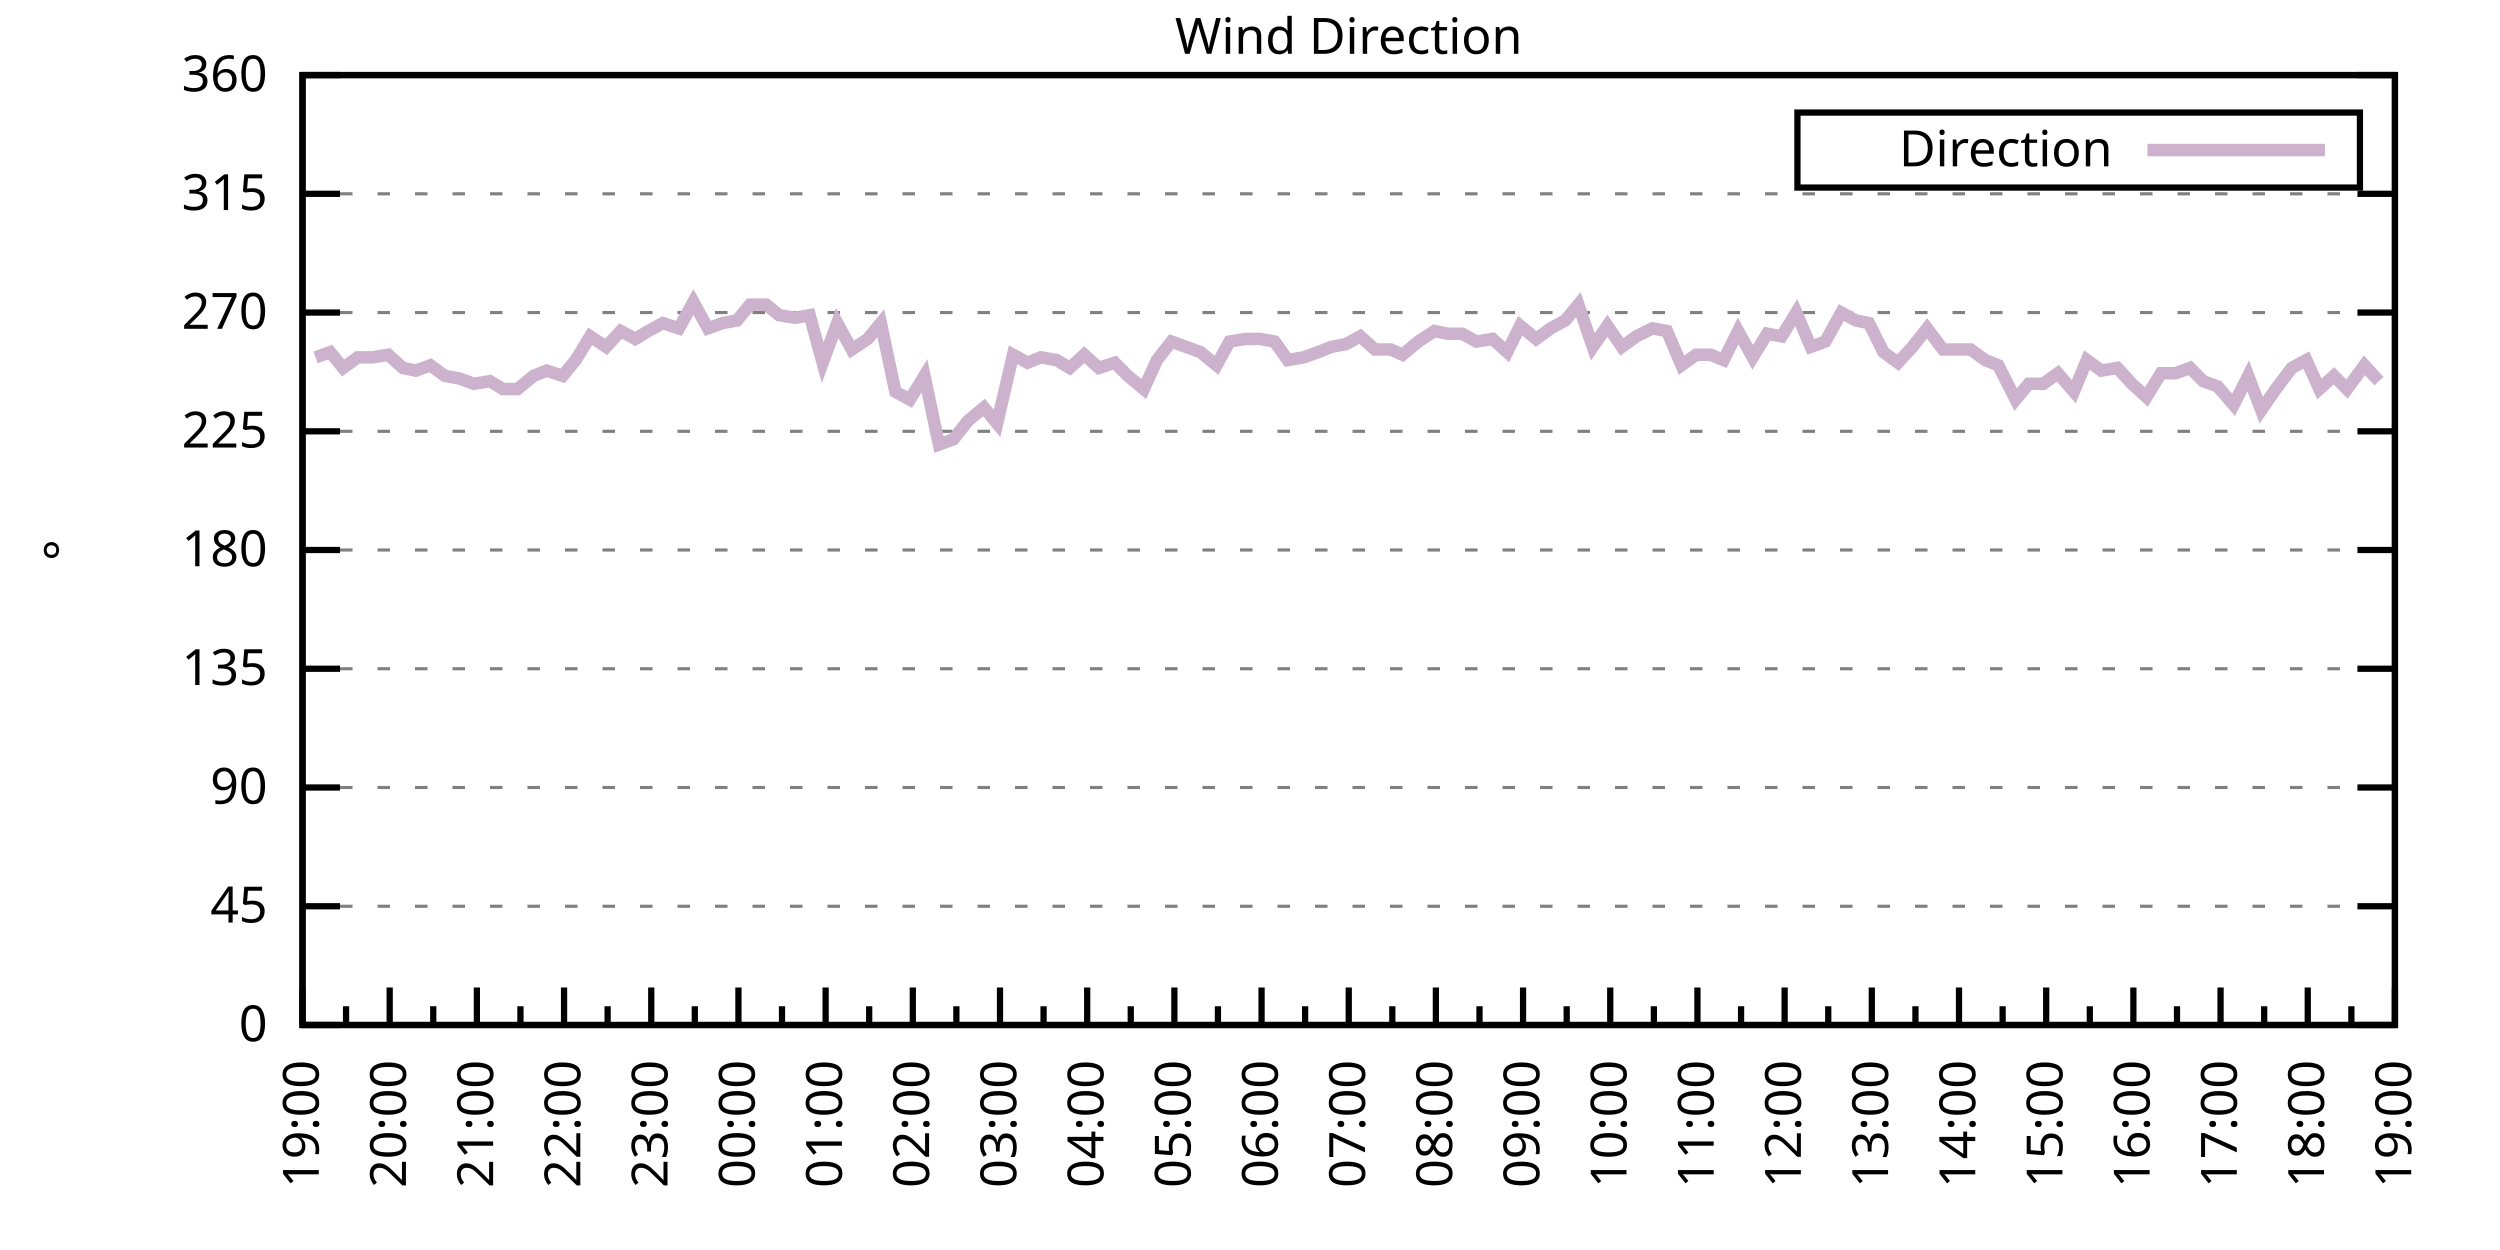
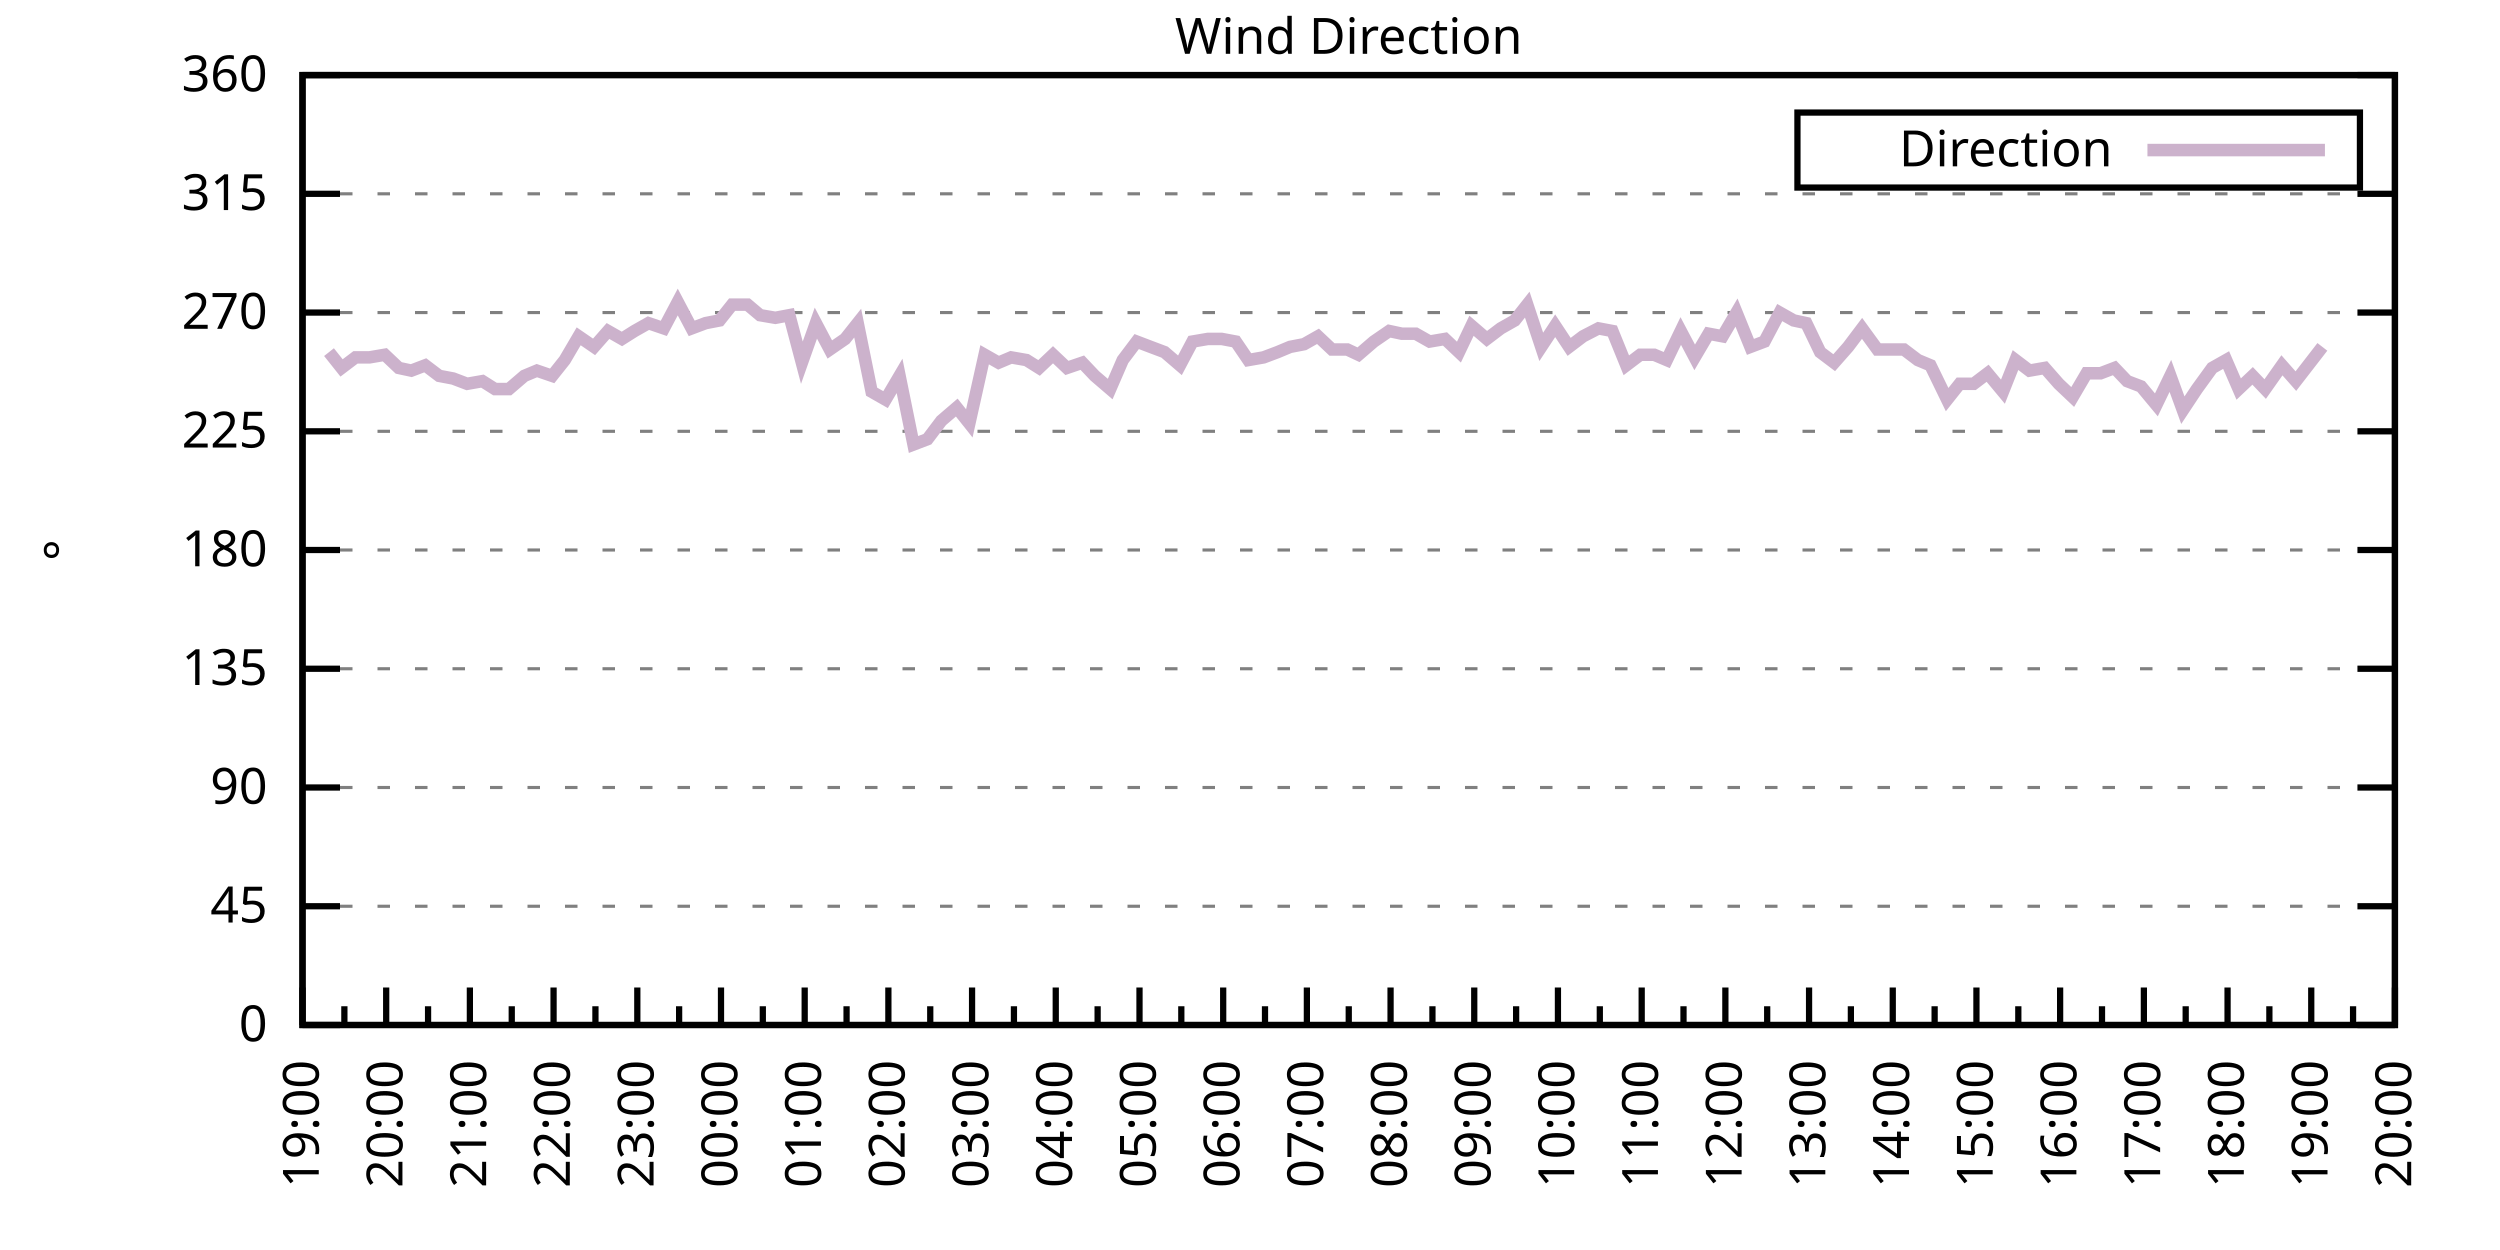
<svg xmlns="http://www.w3.org/2000/svg" xmlns:xlink="http://www.w3.org/1999/xlink" width="400" height="200" viewBox="0 0 400 200">
  <g id="gnuplot_canvas">
    <rect x="0" y="0" width="400" height="200" fill="none" />
    <defs>
      <circle id="gpDot" r="0.5" stroke-width="0.5" stroke="currentColor" />
      <path id="gpPt0" stroke-width="0.333" stroke="currentColor" d="M-1,0 h2 M0,-1 v2" />
      <path id="gpPt1" stroke-width="0.333" stroke="currentColor" d="M-1,-1 L1,1 M1,-1 L-1,1" />
      <path id="gpPt2" stroke-width="0.333" stroke="currentColor" d="M-1,0 L1,0 M0,-1 L0,1 M-1,-1 L1,1 M-1,1 L1,-1" />
      <rect id="gpPt3" stroke-width="0.333" stroke="currentColor" x="-1" y="-1" width="2" height="2" />
      <rect id="gpPt4" stroke-width="0.333" stroke="currentColor" fill="currentColor" x="-1" y="-1" width="2" height="2" />
      <circle id="gpPt5" stroke-width="0.333" stroke="currentColor" cx="0" cy="0" r="1" />
      <use xlink:href="#gpPt5" id="gpPt6" fill="currentColor" stroke="none" />
      <path id="gpPt7" stroke-width="0.333" stroke="currentColor" d="M0,-1.33 L-1.33,0.67 L1.33,0.67 z" />
      <use xlink:href="#gpPt7" id="gpPt8" fill="currentColor" stroke="none" />
      <use xlink:href="#gpPt7" id="gpPt9" stroke="currentColor" transform="rotate(180)" />
      <use xlink:href="#gpPt9" id="gpPt10" fill="currentColor" stroke="none" />
      <use xlink:href="#gpPt3" id="gpPt11" stroke="currentColor" transform="rotate(45)" />
      <use xlink:href="#gpPt11" id="gpPt12" fill="currentColor" stroke="none" />
      <path id="gpPt13" stroke-width="0.333" stroke="currentColor" d="M0,1.330 L1.265,0.411 L0.782,-1.067 L-0.782,-1.076 L-1.265,0.411 z" />
      <use xlink:href="#gpPt13" id="gpPt14" fill="currentColor" stroke="none" />
      <filter id="textbox" filterUnits="objectBoundingBox" x="0" y="0" height="1" width="1">
        <feFlood flood-color="white" flood-opacity="1" result="bgnd" />
        <feComposite in="SourceGraphic" in2="bgnd" operator="atop" />
      </filter>
      <filter id="greybox" filterUnits="objectBoundingBox" x="0" y="0" height="1" width="1">
        <feFlood flood-color="lightgrey" flood-opacity="1" result="grey" />
        <feComposite in="SourceGraphic" in2="grey" operator="atop" />
      </filter>
    </defs>
    <g fill="none" color="white" stroke="currentColor" stroke-width="1.00" stroke-linecap="butt" stroke-linejoin="miter">
</g>
    <g fill="none" color="black" stroke="currentColor" stroke-width="1.00" stroke-linecap="butt" stroke-linejoin="miter">
      <g stroke="none" shape-rendering="crispEdges">
        <polygon fill="rgb(255, 255, 255)" points="48.40,164.00 383.18,164.00 383.18,12.02 48.40,12.02 " />
      </g>
    </g>
    <g fill="none" color="black" stroke="currentColor" stroke-width="1.00" stroke-linecap="butt" stroke-linejoin="miter">
</g>
    <g fill="none" color="black" stroke="black" stroke-width="0.50" stroke-linecap="butt" stroke-linejoin="miter">
</g>
    <g fill="none" color="gray" stroke="currentColor" stroke-width="0.50" stroke-linecap="butt" stroke-linejoin="miter">
      <path stroke="gray" stroke-dasharray="2,4" class="gridline" d="M48.40,164.00 L383.19,164.00  " />
    </g>
    <g fill="none" color="gray" stroke="gray" stroke-width="1.00" stroke-linecap="butt" stroke-linejoin="miter">
</g>
    <g fill="none" color="black" stroke="currentColor" stroke-width="1.00" stroke-linecap="butt" stroke-linejoin="miter">
      <path stroke="black" d="M48.40,164.00 L54.40,164.00 M383.19,164.00 L377.19,164.00  " />
      <g transform="translate(42.80,166.60)" stroke="none" fill="black" font-family="Sans" font-size="8.00" text-anchor="end">
        <text>
          <tspan font-family="Sans"> 0</tspan>
        </text>
      </g>
    </g>
    <g fill="none" color="black" stroke="currentColor" stroke-width="1.00" stroke-linecap="butt" stroke-linejoin="miter">
</g>
    <g fill="none" color="black" stroke="black" stroke-width="0.50" stroke-linecap="butt" stroke-linejoin="miter">
</g>
    <g fill="none" color="gray" stroke="currentColor" stroke-width="0.50" stroke-linecap="butt" stroke-linejoin="miter">
      <path stroke="gray" stroke-dasharray="2,4" class="gridline" d="M48.40,145.00 L383.19,145.00  " />
    </g>
    <g fill="none" color="gray" stroke="gray" stroke-width="1.00" stroke-linecap="butt" stroke-linejoin="miter">
</g>
    <g fill="none" color="black" stroke="currentColor" stroke-width="1.00" stroke-linecap="butt" stroke-linejoin="miter">
      <path stroke="black" d="M48.40,145.00 L54.40,145.00 M383.19,145.00 L377.19,145.00  " />
      <g transform="translate(42.80,147.60)" stroke="none" fill="black" font-family="Sans" font-size="8.00" text-anchor="end">
        <text>
          <tspan font-family="Sans"> 45</tspan>
        </text>
      </g>
    </g>
    <g fill="none" color="black" stroke="currentColor" stroke-width="1.00" stroke-linecap="butt" stroke-linejoin="miter">
</g>
    <g fill="none" color="black" stroke="black" stroke-width="0.50" stroke-linecap="butt" stroke-linejoin="miter">
</g>
    <g fill="none" color="gray" stroke="currentColor" stroke-width="0.50" stroke-linecap="butt" stroke-linejoin="miter">
      <path stroke="gray" stroke-dasharray="2,4" class="gridline" d="M48.40,126.00 L383.19,126.00  " />
    </g>
    <g fill="none" color="gray" stroke="gray" stroke-width="1.00" stroke-linecap="butt" stroke-linejoin="miter">
</g>
    <g fill="none" color="black" stroke="currentColor" stroke-width="1.00" stroke-linecap="butt" stroke-linejoin="miter">
      <path stroke="black" d="M48.40,126.00 L54.40,126.00 M383.19,126.00 L377.19,126.00  " />
      <g transform="translate(42.80,128.60)" stroke="none" fill="black" font-family="Sans" font-size="8.00" text-anchor="end">
        <text>
          <tspan font-family="Sans"> 90</tspan>
        </text>
      </g>
    </g>
    <g fill="none" color="black" stroke="currentColor" stroke-width="1.00" stroke-linecap="butt" stroke-linejoin="miter">
</g>
    <g fill="none" color="black" stroke="black" stroke-width="0.50" stroke-linecap="butt" stroke-linejoin="miter">
</g>
    <g fill="none" color="gray" stroke="currentColor" stroke-width="0.50" stroke-linecap="butt" stroke-linejoin="miter">
      <path stroke="gray" stroke-dasharray="2,4" class="gridline" d="M48.40,107.00 L383.19,107.00  " />
    </g>
    <g fill="none" color="gray" stroke="gray" stroke-width="1.00" stroke-linecap="butt" stroke-linejoin="miter">
</g>
    <g fill="none" color="black" stroke="currentColor" stroke-width="1.00" stroke-linecap="butt" stroke-linejoin="miter">
      <path stroke="black" d="M48.40,107.00 L54.40,107.00 M383.19,107.00 L377.19,107.00  " />
      <g transform="translate(42.80,109.60)" stroke="none" fill="black" font-family="Sans" font-size="8.00" text-anchor="end">
        <text>
          <tspan font-family="Sans"> 135</tspan>
        </text>
      </g>
    </g>
    <g fill="none" color="black" stroke="currentColor" stroke-width="1.00" stroke-linecap="butt" stroke-linejoin="miter">
</g>
    <g fill="none" color="black" stroke="black" stroke-width="0.50" stroke-linecap="butt" stroke-linejoin="miter">
</g>
    <g fill="none" color="gray" stroke="currentColor" stroke-width="0.50" stroke-linecap="butt" stroke-linejoin="miter">
      <path stroke="gray" stroke-dasharray="2,4" class="gridline" d="M48.40,88.00 L383.19,88.00  " />
    </g>
    <g fill="none" color="gray" stroke="gray" stroke-width="1.00" stroke-linecap="butt" stroke-linejoin="miter">
</g>
    <g fill="none" color="black" stroke="currentColor" stroke-width="1.00" stroke-linecap="butt" stroke-linejoin="miter">
      <path stroke="black" d="M48.40,88.00 L54.40,88.00 M383.19,88.00 L377.19,88.00  " />
      <g transform="translate(42.80,90.60)" stroke="none" fill="black" font-family="Sans" font-size="8.00" text-anchor="end">
        <text>
          <tspan font-family="Sans"> 180</tspan>
        </text>
      </g>
    </g>
    <g fill="none" color="black" stroke="currentColor" stroke-width="1.00" stroke-linecap="butt" stroke-linejoin="miter">
</g>
    <g fill="none" color="black" stroke="black" stroke-width="0.50" stroke-linecap="butt" stroke-linejoin="miter">
</g>
    <g fill="none" color="gray" stroke="currentColor" stroke-width="0.50" stroke-linecap="butt" stroke-linejoin="miter">
      <path stroke="gray" stroke-dasharray="2,4" class="gridline" d="M48.40,69.01 L383.19,69.01  " />
    </g>
    <g fill="none" color="gray" stroke="gray" stroke-width="1.00" stroke-linecap="butt" stroke-linejoin="miter">
</g>
    <g fill="none" color="black" stroke="currentColor" stroke-width="1.00" stroke-linecap="butt" stroke-linejoin="miter">
      <path stroke="black" d="M48.40,69.01 L54.40,69.01 M383.19,69.01 L377.19,69.01  " />
      <g transform="translate(42.80,71.61)" stroke="none" fill="black" font-family="Sans" font-size="8.00" text-anchor="end">
        <text>
          <tspan font-family="Sans"> 225</tspan>
        </text>
      </g>
    </g>
    <g fill="none" color="black" stroke="currentColor" stroke-width="1.00" stroke-linecap="butt" stroke-linejoin="miter">
</g>
    <g fill="none" color="black" stroke="black" stroke-width="0.50" stroke-linecap="butt" stroke-linejoin="miter">
</g>
    <g fill="none" color="gray" stroke="currentColor" stroke-width="0.50" stroke-linecap="butt" stroke-linejoin="miter">
      <path stroke="gray" stroke-dasharray="2,4" class="gridline" d="M48.40,50.01 L383.19,50.01  " />
    </g>
    <g fill="none" color="gray" stroke="gray" stroke-width="1.00" stroke-linecap="butt" stroke-linejoin="miter">
</g>
    <g fill="none" color="black" stroke="currentColor" stroke-width="1.00" stroke-linecap="butt" stroke-linejoin="miter">
      <path stroke="black" d="M48.40,50.01 L54.40,50.01 M383.19,50.01 L377.19,50.01  " />
      <g transform="translate(42.80,52.61)" stroke="none" fill="black" font-family="Sans" font-size="8.00" text-anchor="end">
        <text>
          <tspan font-family="Sans"> 270</tspan>
        </text>
      </g>
    </g>
    <g fill="none" color="black" stroke="currentColor" stroke-width="1.00" stroke-linecap="butt" stroke-linejoin="miter">
</g>
    <g fill="none" color="black" stroke="black" stroke-width="0.50" stroke-linecap="butt" stroke-linejoin="miter">
</g>
    <g fill="none" color="gray" stroke="currentColor" stroke-width="0.50" stroke-linecap="butt" stroke-linejoin="miter">
      <path stroke="gray" stroke-dasharray="2,4" class="gridline" d="M48.40,31.01 L383.19,31.01  " />
    </g>
    <g fill="none" color="gray" stroke="gray" stroke-width="1.00" stroke-linecap="butt" stroke-linejoin="miter">
</g>
    <g fill="none" color="black" stroke="currentColor" stroke-width="1.00" stroke-linecap="butt" stroke-linejoin="miter">
      <path stroke="black" d="M48.40,31.01 L54.40,31.01 M383.19,31.01 L377.19,31.01  " />
      <g transform="translate(42.80,33.61)" stroke="none" fill="black" font-family="Sans" font-size="8.00" text-anchor="end">
        <text>
          <tspan font-family="Sans"> 315</tspan>
        </text>
      </g>
    </g>
    <g fill="none" color="black" stroke="currentColor" stroke-width="1.00" stroke-linecap="butt" stroke-linejoin="miter">
</g>
    <g fill="none" color="black" stroke="black" stroke-width="0.50" stroke-linecap="butt" stroke-linejoin="miter">
</g>
    <g fill="none" color="gray" stroke="currentColor" stroke-width="0.50" stroke-linecap="butt" stroke-linejoin="miter">
      <path stroke="gray" stroke-dasharray="2,4" class="gridline" d="M48.40,12.01 L383.19,12.01  " />
    </g>
    <g fill="none" color="gray" stroke="gray" stroke-width="1.00" stroke-linecap="butt" stroke-linejoin="miter">
</g>
    <g fill="none" color="black" stroke="currentColor" stroke-width="1.00" stroke-linecap="butt" stroke-linejoin="miter">
      <path stroke="black" d="M48.40,12.01 L54.40,12.01 M383.19,12.01 L377.19,12.01  " />
      <g transform="translate(42.80,14.61)" stroke="none" fill="black" font-family="Sans" font-size="8.00" text-anchor="end">
        <text>
          <tspan font-family="Sans"> 360</tspan>
        </text>
      </g>
    </g>
    <g fill="none" color="black" stroke="currentColor" stroke-width="1.00" stroke-linecap="butt" stroke-linejoin="miter">
      <path stroke="black" d="M48.40,164.00 L48.40,158.00  " />
      <g transform="translate(51.00,169.60) rotate(270)" stroke="none" fill="black" font-family="Sans" font-size="8.00" text-anchor="end">
        <text>
          <tspan font-family="Sans">19:00</tspan>
        </text>
      </g>
    </g>
    <g fill="none" color="black" stroke="currentColor" stroke-width="1.00" stroke-linecap="butt" stroke-linejoin="miter">
-       <path stroke="black" d="M55.37,164.00 L55.37,161.00 M62.35,164.00 L62.35,158.00  " />
-       <g transform="translate(64.95,169.60) rotate(270)" stroke="none" fill="black" font-family="Sans" font-size="8.00" text-anchor="end">
+       <path stroke="black" d="M55.10,164.00 L55.10,161.00 M61.79,164.00 L61.79,158.00  " />
+       <g transform="translate(64.39,169.60) rotate(270)" stroke="none" fill="black" font-family="Sans" font-size="8.00" text-anchor="end">
        <text>
          <tspan font-family="Sans">20:00</tspan>
        </text>
      </g>
    </g>
    <g fill="none" color="black" stroke="currentColor" stroke-width="1.00" stroke-linecap="butt" stroke-linejoin="miter">
-       <path stroke="black" d="M69.32,164.00 L69.32,161.00 M76.30,164.00 L76.30,158.00  " />
-       <g transform="translate(78.90,169.60) rotate(270)" stroke="none" fill="black" font-family="Sans" font-size="8.00" text-anchor="end">
+       <path stroke="black" d="M68.49,164.00 L68.49,161.00 M75.18,164.00 L75.18,158.00  " />
+       <g transform="translate(77.78,169.60) rotate(270)" stroke="none" fill="black" font-family="Sans" font-size="8.00" text-anchor="end">
        <text>
          <tspan font-family="Sans">21:00</tspan>
        </text>
      </g>
    </g>
    <g fill="none" color="black" stroke="currentColor" stroke-width="1.00" stroke-linecap="butt" stroke-linejoin="miter">
-       <path stroke="black" d="M83.27,164.00 L83.27,161.00 M90.25,164.00 L90.25,158.00  " />
-       <g transform="translate(92.85,169.60) rotate(270)" stroke="none" fill="black" font-family="Sans" font-size="8.00" text-anchor="end">
+       <path stroke="black" d="M81.88,164.00 L81.88,161.00 M88.57,164.00 L88.57,158.00  " />
+       <g transform="translate(91.17,169.60) rotate(270)" stroke="none" fill="black" font-family="Sans" font-size="8.00" text-anchor="end">
        <text>
          <tspan font-family="Sans">22:00</tspan>
        </text>
      </g>
    </g>
    <g fill="none" color="black" stroke="currentColor" stroke-width="1.00" stroke-linecap="butt" stroke-linejoin="miter">
-       <path stroke="black" d="M97.22,164.00 L97.22,161.00 M104.20,164.00 L104.20,158.00  " />
-       <g transform="translate(106.80,169.60) rotate(270)" stroke="none" fill="black" font-family="Sans" font-size="8.00" text-anchor="end">
+       <path stroke="black" d="M95.27,164.00 L95.27,161.00 M101.97,164.00 L101.97,158.00  " />
+       <g transform="translate(104.57,169.60) rotate(270)" stroke="none" fill="black" font-family="Sans" font-size="8.00" text-anchor="end">
        <text>
          <tspan font-family="Sans">23:00</tspan>
        </text>
      </g>
    </g>
    <g fill="none" color="black" stroke="currentColor" stroke-width="1.00" stroke-linecap="butt" stroke-linejoin="miter">
-       <path stroke="black" d="M111.17,164.00 L111.17,161.00 M118.15,164.00 L118.15,158.00  " />
-       <g transform="translate(120.75,169.60) rotate(270)" stroke="none" fill="black" font-family="Sans" font-size="8.00" text-anchor="end">
+       <path stroke="black" d="M108.66,164.00 L108.66,161.00 M115.36,164.00 L115.36,158.00  " />
+       <g transform="translate(117.96,169.60) rotate(270)" stroke="none" fill="black" font-family="Sans" font-size="8.00" text-anchor="end">
        <text>
          <tspan font-family="Sans">00:00</tspan>
        </text>
      </g>
    </g>
    <g fill="none" color="black" stroke="currentColor" stroke-width="1.00" stroke-linecap="butt" stroke-linejoin="miter">
-       <path stroke="black" d="M125.12,164.00 L125.12,161.00 M132.10,164.00 L132.10,158.00  " />
-       <g transform="translate(134.70,169.60) rotate(270)" stroke="none" fill="black" font-family="Sans" font-size="8.00" text-anchor="end">
+       <path stroke="black" d="M122.05,164.00 L122.05,161.00 M128.75,164.00 L128.75,158.00  " />
+       <g transform="translate(131.35,169.60) rotate(270)" stroke="none" fill="black" font-family="Sans" font-size="8.00" text-anchor="end">
        <text>
          <tspan font-family="Sans">01:00</tspan>
        </text>
      </g>
    </g>
    <g fill="none" color="black" stroke="currentColor" stroke-width="1.00" stroke-linecap="butt" stroke-linejoin="miter">
-       <path stroke="black" d="M139.07,164.00 L139.07,161.00 M146.05,164.00 L146.05,158.00  " />
-       <g transform="translate(148.65,169.60) rotate(270)" stroke="none" fill="black" font-family="Sans" font-size="8.00" text-anchor="end">
+       <path stroke="black" d="M135.45,164.00 L135.45,161.00 M142.14,164.00 L142.14,158.00  " />
+       <g transform="translate(144.74,169.60) rotate(270)" stroke="none" fill="black" font-family="Sans" font-size="8.00" text-anchor="end">
        <text>
          <tspan font-family="Sans">02:00</tspan>
        </text>
      </g>
    </g>
    <g fill="none" color="black" stroke="currentColor" stroke-width="1.00" stroke-linecap="butt" stroke-linejoin="miter">
-       <path stroke="black" d="M153.02,164.00 L153.02,161.00 M160.00,164.00 L160.00,158.00  " />
-       <g transform="translate(162.60,169.60) rotate(270)" stroke="none" fill="black" font-family="Sans" font-size="8.00" text-anchor="end">
+       <path stroke="black" d="M148.84,164.00 L148.84,161.00 M155.53,164.00 L155.53,158.00  " />
+       <g transform="translate(158.13,169.60) rotate(270)" stroke="none" fill="black" font-family="Sans" font-size="8.00" text-anchor="end">
        <text>
          <tspan font-family="Sans">03:00</tspan>
        </text>
      </g>
    </g>
    <g fill="none" color="black" stroke="currentColor" stroke-width="1.00" stroke-linecap="butt" stroke-linejoin="miter">
-       <path stroke="black" d="M166.97,164.00 L166.97,161.00 M173.95,164.00 L173.95,158.00  " />
-       <g transform="translate(176.55,169.60) rotate(270)" stroke="none" fill="black" font-family="Sans" font-size="8.00" text-anchor="end">
+       <path stroke="black" d="M162.23,164.00 L162.23,161.00 M168.92,164.00 L168.92,158.00  " />
+       <g transform="translate(171.52,169.60) rotate(270)" stroke="none" fill="black" font-family="Sans" font-size="8.00" text-anchor="end">
        <text>
          <tspan font-family="Sans">04:00</tspan>
        </text>
      </g>
    </g>
    <g fill="none" color="black" stroke="currentColor" stroke-width="1.00" stroke-linecap="butt" stroke-linejoin="miter">
-       <path stroke="black" d="M180.92,164.00 L180.92,161.00 M187.90,164.00 L187.90,158.00  " />
-       <g transform="translate(190.50,169.60) rotate(270)" stroke="none" fill="black" font-family="Sans" font-size="8.00" text-anchor="end">
+       <path stroke="black" d="M175.62,164.00 L175.62,161.00 M182.32,164.00 L182.32,158.00  " />
+       <g transform="translate(184.92,169.60) rotate(270)" stroke="none" fill="black" font-family="Sans" font-size="8.00" text-anchor="end">
        <text>
          <tspan font-family="Sans">05:00</tspan>
        </text>
      </g>
    </g>
    <g fill="none" color="black" stroke="currentColor" stroke-width="1.00" stroke-linecap="butt" stroke-linejoin="miter">
-       <path stroke="black" d="M194.87,164.00 L194.87,161.00 M201.85,164.00 L201.85,158.00  " />
-       <g transform="translate(204.45,169.60) rotate(270)" stroke="none" fill="black" font-family="Sans" font-size="8.00" text-anchor="end">
+       <path stroke="black" d="M189.01,164.00 L189.01,161.00 M195.71,164.00 L195.71,158.00  " />
+       <g transform="translate(198.31,169.60) rotate(270)" stroke="none" fill="black" font-family="Sans" font-size="8.00" text-anchor="end">
        <text>
          <tspan font-family="Sans">06:00</tspan>
        </text>
      </g>
    </g>
    <g fill="none" color="black" stroke="currentColor" stroke-width="1.00" stroke-linecap="butt" stroke-linejoin="miter">
-       <path stroke="black" d="M208.82,164.00 L208.82,161.00 M215.80,164.00 L215.80,158.00  " />
-       <g transform="translate(218.40,169.60) rotate(270)" stroke="none" fill="black" font-family="Sans" font-size="8.00" text-anchor="end">
+       <path stroke="black" d="M202.40,164.00 L202.40,161.00 M209.10,164.00 L209.10,158.00  " />
+       <g transform="translate(211.70,169.60) rotate(270)" stroke="none" fill="black" font-family="Sans" font-size="8.00" text-anchor="end">
        <text>
          <tspan font-family="Sans">07:00</tspan>
        </text>
      </g>
    </g>
    <g fill="none" color="black" stroke="currentColor" stroke-width="1.00" stroke-linecap="butt" stroke-linejoin="miter">
-       <path stroke="black" d="M222.77,164.00 L222.77,161.00 M229.74,164.00 L229.74,158.00  " />
-       <g transform="translate(232.34,169.60) rotate(270)" stroke="none" fill="black" font-family="Sans" font-size="8.00" text-anchor="end">
+       <path stroke="black" d="M215.80,164.00 L215.80,161.00 M222.49,164.00 L222.49,158.00  " />
+       <g transform="translate(225.09,169.60) rotate(270)" stroke="none" fill="black" font-family="Sans" font-size="8.00" text-anchor="end">
        <text>
          <tspan font-family="Sans">08:00</tspan>
        </text>
      </g>
    </g>
    <g fill="none" color="black" stroke="currentColor" stroke-width="1.00" stroke-linecap="butt" stroke-linejoin="miter">
-       <path stroke="black" d="M236.72,164.00 L236.72,161.00 M243.69,164.00 L243.69,158.00  " />
-       <g transform="translate(246.29,169.60) rotate(270)" stroke="none" fill="black" font-family="Sans" font-size="8.00" text-anchor="end">
+       <path stroke="black" d="M229.19,164.00 L229.19,161.00 M235.88,164.00 L235.88,158.00  " />
+       <g transform="translate(238.48,169.60) rotate(270)" stroke="none" fill="black" font-family="Sans" font-size="8.00" text-anchor="end">
        <text>
          <tspan font-family="Sans">09:00</tspan>
        </text>
      </g>
    </g>
    <g fill="none" color="black" stroke="currentColor" stroke-width="1.00" stroke-linecap="butt" stroke-linejoin="miter">
-       <path stroke="black" d="M250.67,164.00 L250.67,161.00 M257.64,164.00 L257.64,158.00  " />
-       <g transform="translate(260.24,169.60) rotate(270)" stroke="none" fill="black" font-family="Sans" font-size="8.00" text-anchor="end">
+       <path stroke="black" d="M242.58,164.00 L242.58,161.00 M249.27,164.00 L249.27,158.00  " />
+       <g transform="translate(251.87,169.60) rotate(270)" stroke="none" fill="black" font-family="Sans" font-size="8.00" text-anchor="end">
        <text>
          <tspan font-family="Sans">10:00</tspan>
        </text>
      </g>
    </g>
    <g fill="none" color="black" stroke="currentColor" stroke-width="1.00" stroke-linecap="butt" stroke-linejoin="miter">
-       <path stroke="black" d="M264.62,164.00 L264.62,161.00 M271.59,164.00 L271.59,158.00  " />
-       <g transform="translate(274.19,169.60) rotate(270)" stroke="none" fill="black" font-family="Sans" font-size="8.00" text-anchor="end">
+       <path stroke="black" d="M255.97,164.00 L255.97,161.00 M262.67,164.00 L262.67,158.00  " />
+       <g transform="translate(265.27,169.60) rotate(270)" stroke="none" fill="black" font-family="Sans" font-size="8.00" text-anchor="end">
        <text>
          <tspan font-family="Sans">11:00</tspan>
        </text>
      </g>
    </g>
    <g fill="none" color="black" stroke="currentColor" stroke-width="1.00" stroke-linecap="butt" stroke-linejoin="miter">
-       <path stroke="black" d="M278.57,164.00 L278.57,161.00 M285.54,164.00 L285.54,158.00  " />
-       <g transform="translate(288.14,169.60) rotate(270)" stroke="none" fill="black" font-family="Sans" font-size="8.00" text-anchor="end">
+       <path stroke="black" d="M269.36,164.00 L269.36,161.00 M276.06,164.00 L276.06,158.00  " />
+       <g transform="translate(278.66,169.60) rotate(270)" stroke="none" fill="black" font-family="Sans" font-size="8.00" text-anchor="end">
        <text>
          <tspan font-family="Sans">12:00</tspan>
        </text>
      </g>
    </g>
    <g fill="none" color="black" stroke="currentColor" stroke-width="1.00" stroke-linecap="butt" stroke-linejoin="miter">
-       <path stroke="black" d="M292.52,164.00 L292.52,161.00 M299.49,164.00 L299.49,158.00  " />
-       <g transform="translate(302.09,169.60) rotate(270)" stroke="none" fill="black" font-family="Sans" font-size="8.00" text-anchor="end">
+       <path stroke="black" d="M282.75,164.00 L282.75,161.00 M289.45,164.00 L289.45,158.00  " />
+       <g transform="translate(292.05,169.60) rotate(270)" stroke="none" fill="black" font-family="Sans" font-size="8.00" text-anchor="end">
        <text>
          <tspan font-family="Sans">13:00</tspan>
        </text>
      </g>
    </g>
    <g fill="none" color="black" stroke="currentColor" stroke-width="1.00" stroke-linecap="butt" stroke-linejoin="miter">
-       <path stroke="black" d="M306.47,164.00 L306.47,161.00 M313.44,164.00 L313.44,158.00  " />
-       <g transform="translate(316.04,169.60) rotate(270)" stroke="none" fill="black" font-family="Sans" font-size="8.00" text-anchor="end">
+       <path stroke="black" d="M296.14,164.00 L296.14,161.00 M302.84,164.00 L302.84,158.00  " />
+       <g transform="translate(305.44,169.60) rotate(270)" stroke="none" fill="black" font-family="Sans" font-size="8.00" text-anchor="end">
        <text>
          <tspan font-family="Sans">14:00</tspan>
        </text>
      </g>
    </g>
    <g fill="none" color="black" stroke="currentColor" stroke-width="1.00" stroke-linecap="butt" stroke-linejoin="miter">
-       <path stroke="black" d="M320.42,164.00 L320.42,161.00 M327.39,164.00 L327.39,158.00  " />
-       <g transform="translate(329.99,169.60) rotate(270)" stroke="none" fill="black" font-family="Sans" font-size="8.00" text-anchor="end">
+       <path stroke="black" d="M309.54,164.00 L309.54,161.00 M316.23,164.00 L316.23,158.00  " />
+       <g transform="translate(318.83,169.60) rotate(270)" stroke="none" fill="black" font-family="Sans" font-size="8.00" text-anchor="end">
        <text>
          <tspan font-family="Sans">15:00</tspan>
        </text>
      </g>
    </g>
    <g fill="none" color="black" stroke="currentColor" stroke-width="1.00" stroke-linecap="butt" stroke-linejoin="miter">
-       <path stroke="black" d="M334.37,164.00 L334.37,161.00 M341.34,164.00 L341.34,158.00  " />
-       <g transform="translate(343.94,169.60) rotate(270)" stroke="none" fill="black" font-family="Sans" font-size="8.00" text-anchor="end">
+       <path stroke="black" d="M322.93,164.00 L322.93,161.00 M329.62,164.00 L329.62,158.00  " />
+       <g transform="translate(332.22,169.60) rotate(270)" stroke="none" fill="black" font-family="Sans" font-size="8.00" text-anchor="end">
        <text>
          <tspan font-family="Sans">16:00</tspan>
        </text>
      </g>
    </g>
    <g fill="none" color="black" stroke="currentColor" stroke-width="1.00" stroke-linecap="butt" stroke-linejoin="miter">
-       <path stroke="black" d="M348.32,164.00 L348.32,161.00 M355.29,164.00 L355.29,158.00  " />
-       <g transform="translate(357.89,169.60) rotate(270)" stroke="none" fill="black" font-family="Sans" font-size="8.00" text-anchor="end">
+       <path stroke="black" d="M336.32,164.00 L336.32,161.00 M343.02,164.00 L343.02,158.00  " />
+       <g transform="translate(345.62,169.60) rotate(270)" stroke="none" fill="black" font-family="Sans" font-size="8.00" text-anchor="end">
        <text>
          <tspan font-family="Sans">17:00</tspan>
        </text>
      </g>
    </g>
    <g fill="none" color="black" stroke="currentColor" stroke-width="1.00" stroke-linecap="butt" stroke-linejoin="miter">
-       <path stroke="black" d="M362.27,164.00 L362.27,161.00 M369.24,164.00 L369.24,158.00  " />
-       <g transform="translate(371.84,169.60) rotate(270)" stroke="none" fill="black" font-family="Sans" font-size="8.00" text-anchor="end">
+       <path stroke="black" d="M349.71,164.00 L349.71,161.00 M356.41,164.00 L356.41,158.00  " />
+       <g transform="translate(359.01,169.60) rotate(270)" stroke="none" fill="black" font-family="Sans" font-size="8.00" text-anchor="end">
        <text>
          <tspan font-family="Sans">18:00</tspan>
        </text>
      </g>
    </g>
    <g fill="none" color="black" stroke="currentColor" stroke-width="1.00" stroke-linecap="butt" stroke-linejoin="miter">
-       <path stroke="black" d="M376.22,164.00 L376.22,161.00 M383.19,164.00 L383.19,158.00  " />
+       <path stroke="black" d="M363.10,164.00 L363.10,161.00 M369.80,164.00 L369.80,158.00  " />
+       <g transform="translate(372.40,169.60) rotate(270)" stroke="none" fill="black" font-family="Sans" font-size="8.00" text-anchor="end">
+         <text>
+           <tspan font-family="Sans">19:00</tspan>
+         </text>
+       </g>
+     </g>
+     <g fill="none" color="black" stroke="currentColor" stroke-width="1.00" stroke-linecap="butt" stroke-linejoin="miter">
+       <path stroke="black" d="M376.49,164.00 L376.49,161.00 M383.19,164.00 L383.19,158.00  " />
      <g transform="translate(385.79,169.60) rotate(270)" stroke="none" fill="black" font-family="Sans" font-size="8.00" text-anchor="end">
        <text>
-           <tspan font-family="Sans">19:00</tspan>
+           <tspan font-family="Sans">20:00</tspan>
        </text>
      </g>
    </g>
    <g fill="none" color="black" stroke="currentColor" stroke-width="1.00" stroke-linecap="butt" stroke-linejoin="miter">
</g>
    <g fill="none" color="black" stroke="currentColor" stroke-width="1.00" stroke-linecap="butt" stroke-linejoin="miter">
      <path stroke="black" d="M48.40,12.01 L48.40,164.00 L383.19,164.00 L383.19,12.01 L48.40,12.01 Z  " />
    </g>
    <g fill="none" color="black" stroke="currentColor" stroke-width="1.00" stroke-linecap="butt" stroke-linejoin="miter">
      <g transform="translate(12.80,88.01) rotate(270)" stroke="none" fill="black" font-family="Sans" font-size="8.00" text-anchor="middle">
        <text>
          <tspan font-family="Sans">°</tspan>
        </text>
      </g>
    </g>
    <g fill="none" color="black" stroke="currentColor" stroke-width="1.00" stroke-linecap="butt" stroke-linejoin="miter">
</g>
    <g fill="none" color="black" stroke="currentColor" stroke-width="1.00" stroke-linecap="butt" stroke-linejoin="miter">
      <path stroke="black" d="M287.59,30.01 L287.59,18.01 L377.59,18.01 L377.59,30.01 L287.59,30.01 Z  " />
    </g>
    <g id="Wind_direction_plot_1">
      <g fill="none" color="white" stroke="black" stroke-width="2.00" stroke-linecap="butt" stroke-linejoin="miter">
</g>
      <g fill="none" color="black" stroke="currentColor" stroke-width="2.00" stroke-linecap="butt" stroke-linejoin="miter">
        <g transform="translate(337.99,26.61)" stroke="none" fill="black" font-family="Sans" font-size="8.00" text-anchor="end">
          <text>
            <tspan font-family="Sans">Direction</tspan>
          </text>
        </g>
      </g>
      <g fill="none" color="black" stroke="currentColor" stroke-width="2.00" stroke-linecap="butt" stroke-linejoin="miter">
-         <path stroke="rgb(204, 178, 204)" d="M343.59,24.01 L371.99,24.01 M50.49,57.18 L52.82,56.34 L54.91,58.87 L57.23,57.18 L59.56,57.18 L62.12,56.76   L64.44,58.87 L66.53,59.30 L68.86,58.45 L71.18,60.14 L73.51,60.56 L75.83,61.41 L78.39,60.98 L80.48,62.25   L82.81,62.25 L85.37,60.14 L87.46,59.30 L90.02,60.14 L92.11,57.61 L94.43,53.81 L96.99,55.50 L99.32,52.96   L101.64,54.23 L103.73,52.96 L106.06,51.70 L108.62,52.54 L110.94,48.32 L113.27,52.54 L115.59,51.70 L117.92,51.27   L120.01,48.74 L122.57,48.74 L124.66,50.43 L127.22,50.85 L129.54,50.43 L131.63,58.03 L133.96,51.70 L136.28,55.92   L138.84,54.23 L140.93,51.70 L143.26,62.67 L145.58,63.94 L147.91,60.14 L150.23,71.12 L152.56,70.27 L154.88,67.32   L157.44,65.21 L159.53,67.74 L162.09,56.76 L164.41,58.03 L166.51,57.18 L169.06,57.61 L171.16,58.87 L173.48,56.76   L175.81,58.87 L178.36,58.03 L180.46,60.14 L183.01,62.25 L185.11,57.61 L187.43,54.65 L189.76,55.50 L192.08,56.34   L194.64,58.45 L196.73,54.65 L199.29,54.23 L201.61,54.23 L203.94,54.65 L206.03,57.61 L208.59,57.18 L210.91,56.34   L213.01,55.50 L215.33,55.07 L217.65,53.81 L219.98,55.92 L222.54,55.92 L224.40,56.76 L226.95,54.65 L229.51,52.96   L231.60,53.39 L233.93,53.39 L236.25,54.65 L238.81,54.23 L241.14,56.34 L243.23,52.12 L245.79,54.23 L248.11,52.54   L250.44,51.27 L252.53,48.74 L254.85,55.50 L257.18,52.12 L259.50,55.50 L261.83,53.81 L264.39,52.54 L266.71,52.96   L269.04,58.45 L271.36,56.76 L273.69,56.76 L275.78,57.61 L278.10,52.96 L280.43,57.18 L282.75,53.39 L285.08,53.81   L287.40,50.01 L289.73,55.50 L292.05,54.65 L294.61,50.01 L296.94,51.27 L299.03,51.70 L301.35,56.34 L303.68,58.03   L306.00,55.50 L308.33,52.54 L310.88,55.92 L312.98,55.92 L315.30,55.92 L317.63,57.61 L319.72,58.45 L322.51,63.94   L324.60,61.41 L326.93,61.41 L329.25,59.72 L331.81,62.67 L333.90,57.61 L336.23,59.30 L338.78,58.87 L341.11,61.41   L343.43,63.52 L345.76,59.72 L348.08,59.72 L350.41,58.87 L352.50,60.98 L354.83,61.83 L357.38,64.78 L359.71,60.14   L361.80,65.63 L364.13,62.25 L366.68,58.87 L369.01,57.61 L371.10,62.25 L373.43,60.14 L375.52,62.25 L378.31,58.45   L380.63,60.98  " />
+         <path stroke="rgb(204, 178, 204)" d="M343.59,24.01 L371.99,24.01 M52.64,56.34 L54.65,58.87 L56.88,57.18 L59.11,57.18 L61.57,56.76 L63.80,58.87   L65.81,59.30 L68.04,58.45 L70.27,60.14 L72.50,60.56 L74.74,61.41 L77.19,60.98 L79.20,62.25 L81.43,62.25   L83.89,60.14 L85.90,59.30 L88.35,60.14 L90.36,57.61 L92.59,53.81 L95.05,55.50 L97.28,52.96 L99.51,54.23   L101.52,52.96 L103.75,51.70 L106.21,52.54 L108.44,48.32 L110.67,52.54 L112.90,51.70 L115.13,51.27 L117.14,48.74   L119.60,48.74 L121.61,50.43 L124.06,50.85 L126.29,50.43 L128.30,58.03 L130.54,51.70 L132.77,55.92 L135.22,54.23   L137.23,51.70 L139.46,62.67 L141.69,63.94 L143.93,60.14 L146.16,71.12 L148.39,70.27 L150.62,67.32 L153.08,65.21   L155.09,67.74 L157.54,56.76 L159.77,58.03 L161.78,57.18 L164.24,57.61 L166.25,58.87 L168.48,56.76 L170.71,58.87   L173.17,58.03 L175.17,60.14 L177.63,62.25 L179.64,57.61 L181.87,54.65 L184.10,55.50 L186.33,56.34 L188.79,58.45   L190.80,54.65 L193.25,54.23 L195.48,54.23 L197.72,54.65 L199.73,57.61 L202.18,57.18 L204.41,56.34 L206.42,55.50   L208.65,55.07 L210.88,53.81 L213.12,55.92 L215.57,55.92 L217.36,56.76 L219.81,54.65 L222.27,52.96 L224.28,53.39   L226.51,53.39 L228.74,54.65 L231.20,54.23 L233.43,56.34 L235.44,52.12 L237.89,54.23 L240.12,52.54 L242.36,51.27   L244.36,48.74 L246.60,55.50 L248.83,52.12 L251.06,55.50 L253.29,53.81 L255.75,52.54 L257.98,52.96 L260.21,58.45   L262.44,56.76 L264.67,56.76 L266.68,57.61 L268.92,52.96 L271.15,57.18 L273.38,53.39 L275.61,53.81 L277.84,50.01   L280.07,55.50 L282.31,54.65 L284.76,50.01 L286.99,51.27 L289.00,51.70 L291.23,56.34 L293.47,58.03 L295.70,55.50   L297.93,52.54 L300.39,55.92 L302.39,55.92 L304.63,55.92 L306.86,57.61 L308.87,58.45 L311.54,63.94 L313.55,61.41   L315.79,61.41 L318.02,59.72 L320.47,62.67 L322.48,57.61 L324.71,59.30 L327.17,58.87 L329.40,61.41 L331.63,63.52   L333.86,59.72 L336.10,59.72 L338.33,58.87 L340.34,60.98 L342.57,61.83 L345.02,64.78 L347.26,60.14 L349.26,65.63   L351.50,62.25 L353.95,58.87 L356.18,57.61 L358.19,62.25 L360.42,60.14 L362.43,62.25 L365.11,58.45 L367.34,60.98   L371.58,55.50  " />
      </g>
    </g>
    <g fill="none" color="black" stroke="currentColor" stroke-width="2.00" stroke-linecap="butt" stroke-linejoin="miter">
</g>
    <g fill="none" color="black" stroke="black" stroke-width="1.00" stroke-linecap="butt" stroke-linejoin="miter">
</g>
    <g fill="none" color="black" stroke="currentColor" stroke-width="1.00" stroke-linecap="butt" stroke-linejoin="miter">
      <path stroke="black" d="M48.40,12.01 L48.40,164.00 L383.19,164.00 L383.19,12.01 L48.40,12.01 Z  " />
    </g>
    <g fill="none" color="black" stroke="currentColor" stroke-width="1.00" stroke-linecap="butt" stroke-linejoin="miter">
      <g transform="translate(215.79,8.61)" stroke="none" fill="black" font-family="Sans" font-size="8.00" text-anchor="middle">
        <text>
          <tspan font-family="Sans">Wind Direction</tspan>
        </text>
      </g>
    </g>
    <g fill="none" color="black" stroke="currentColor" stroke-width="1.00" stroke-linecap="butt" stroke-linejoin="miter">
</g>
  </g>
</svg>
